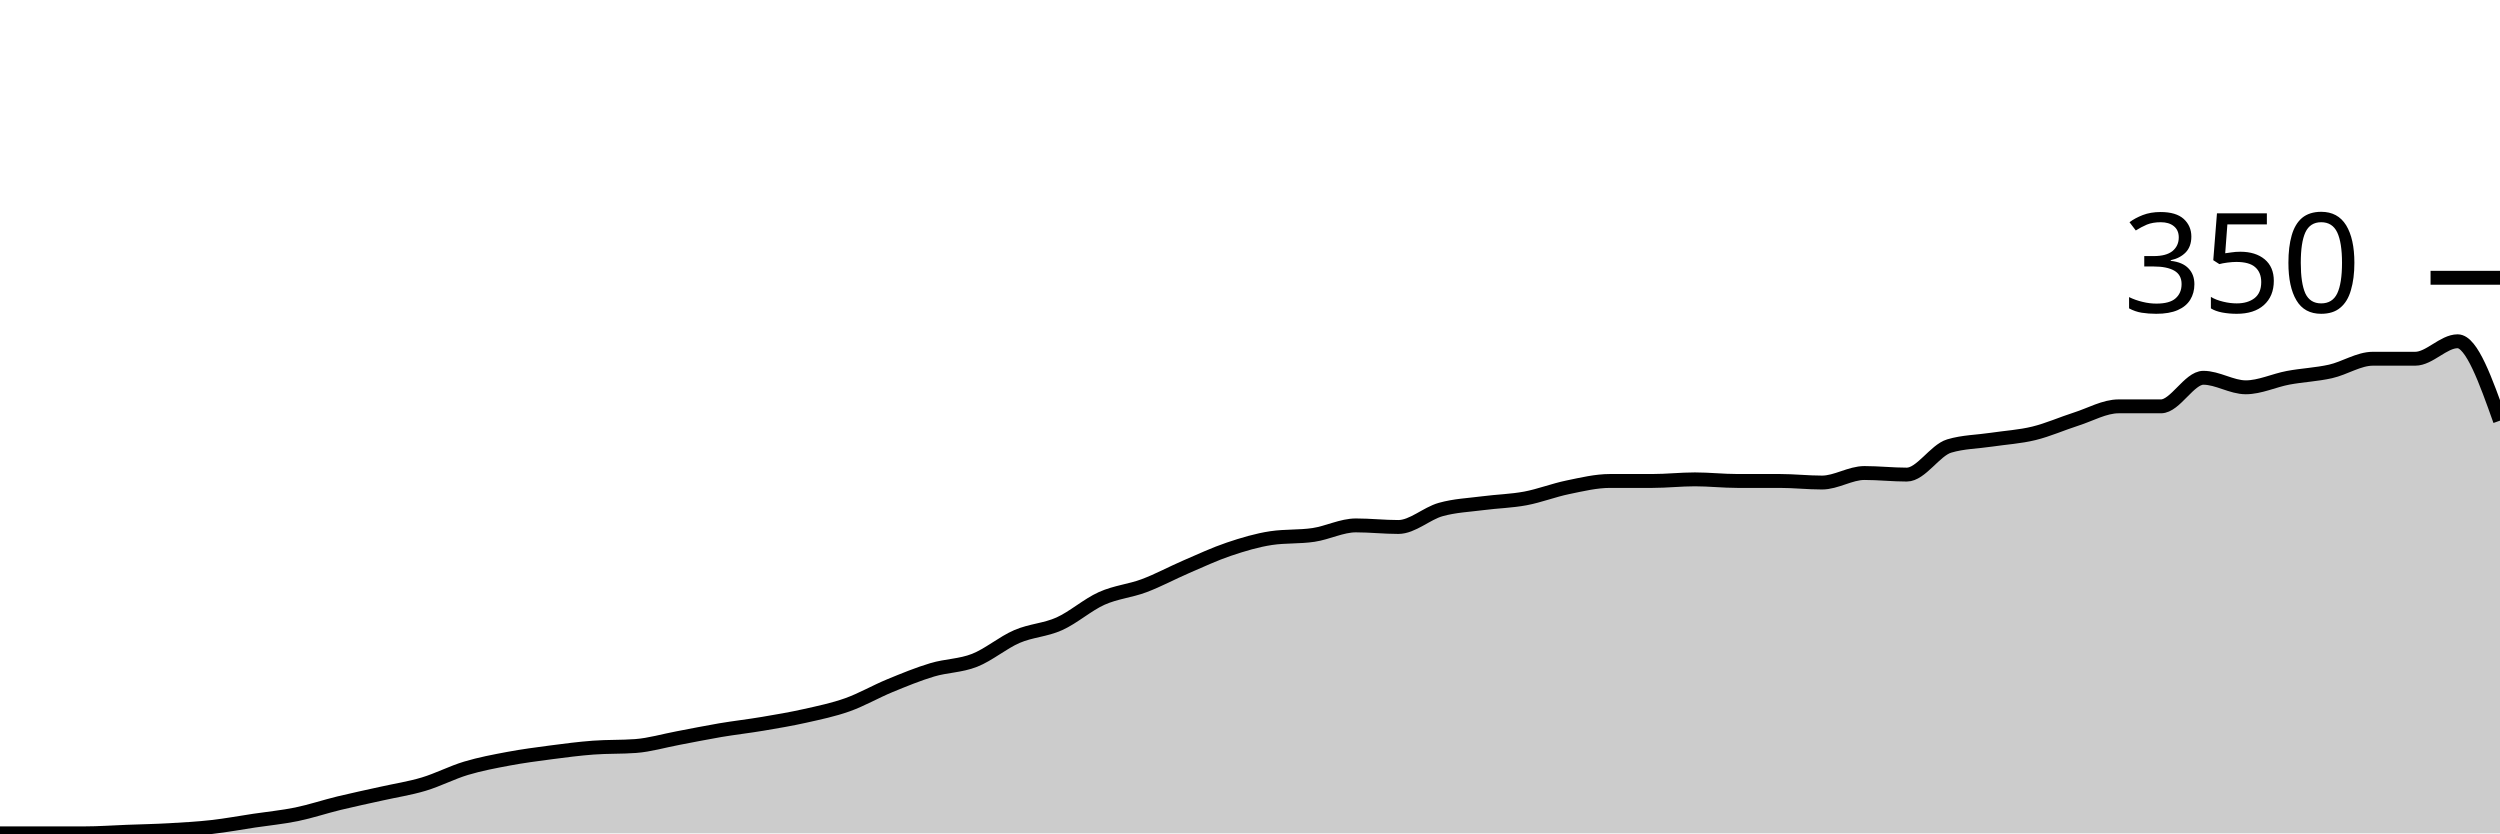
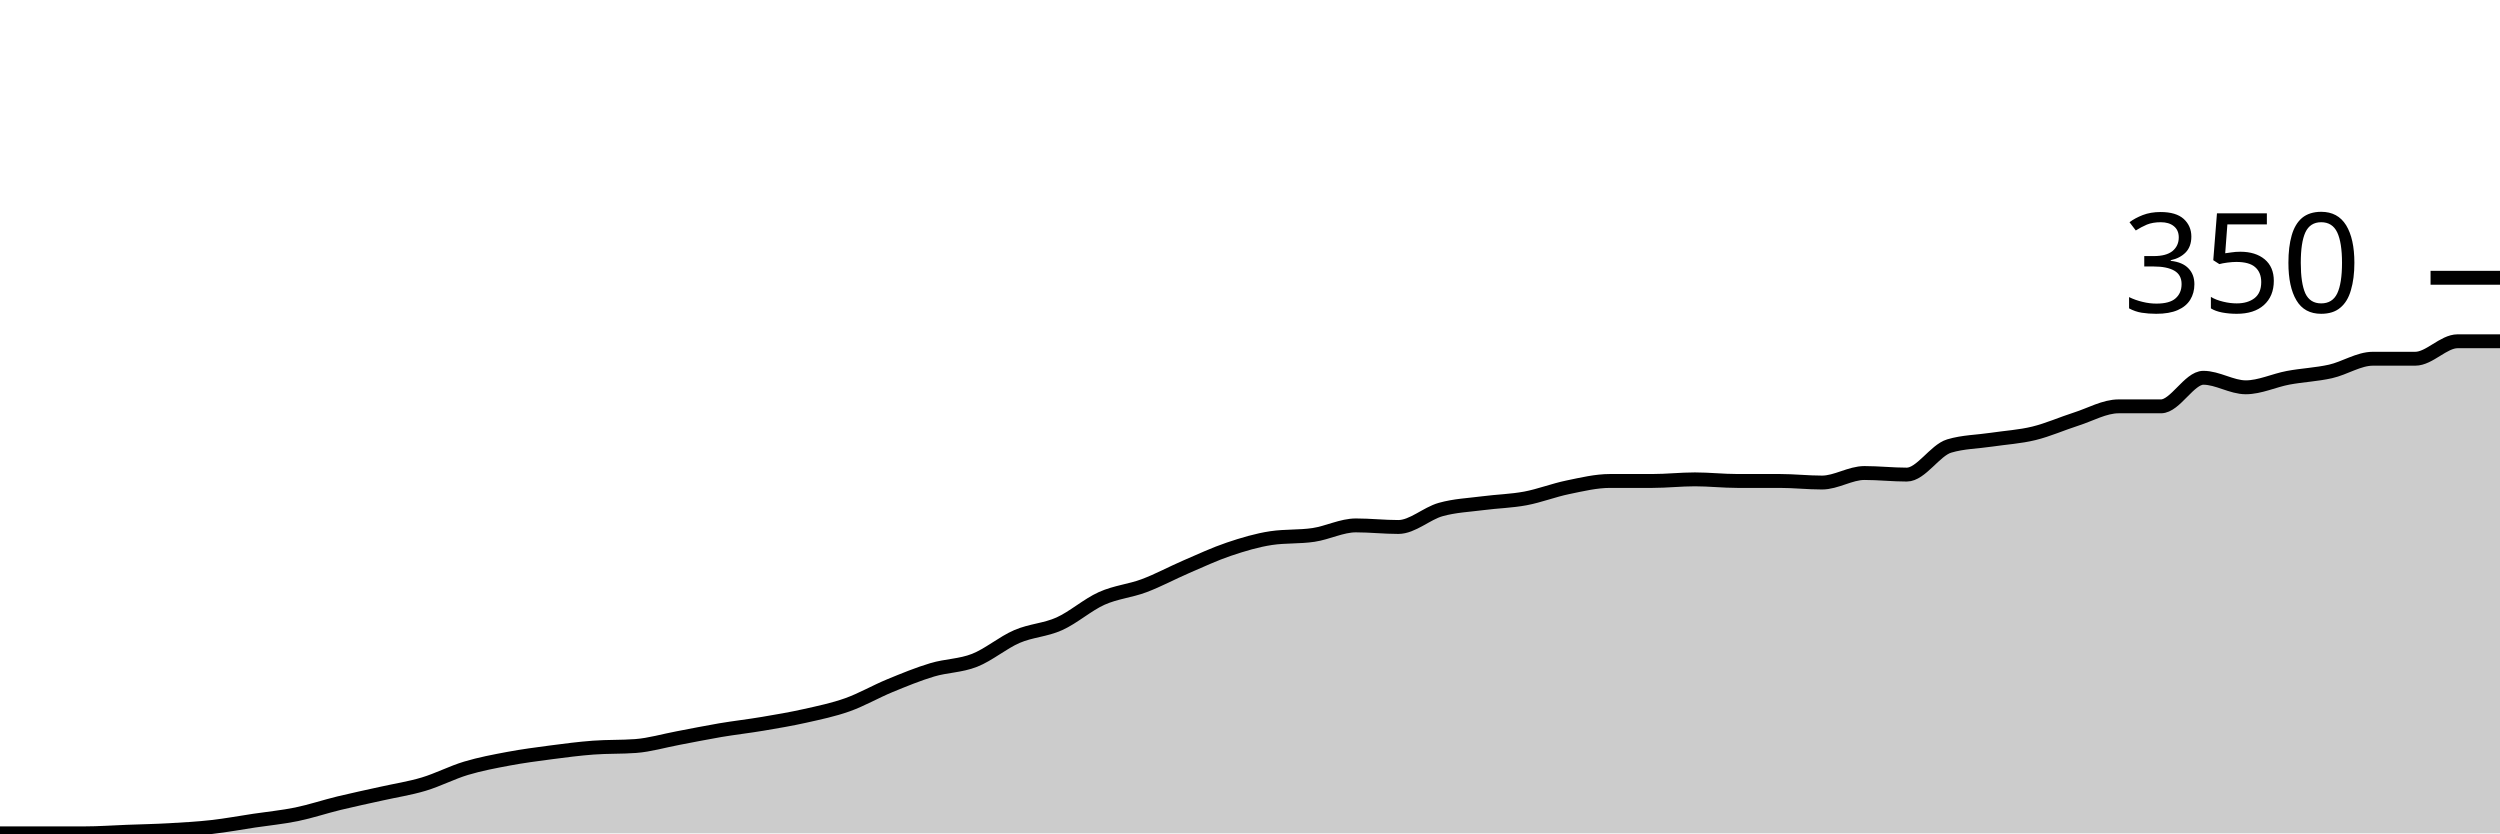
<svg xmlns="http://www.w3.org/2000/svg" viewBox="0 0 180 60">
  <g transform="translate(0,20)">
-     <path class="area" fill="rgba(0, 0, 0, 0.2)" d="M0,40C1.017,40,2.034,40,3.051,40C4.068,40,5.085,40,6.102,40C7.119,40,8.136,39.924,9.153,39.886C10.169,39.848,11.186,39.829,12.203,39.771C13.22,39.714,14.237,39.657,15.254,39.543C16.271,39.429,17.288,39.238,18.305,39.086C19.322,38.933,20.339,38.838,21.356,38.629C22.373,38.419,23.39,38.076,24.407,37.829C25.424,37.581,26.441,37.371,27.458,37.143C28.475,36.914,29.492,36.762,30.508,36.457C31.525,36.152,32.542,35.619,33.559,35.314C34.576,35.01,35.593,34.819,36.61,34.629C37.627,34.438,38.644,34.305,39.661,34.171C40.678,34.038,41.695,33.905,42.712,33.829C43.729,33.752,44.746,33.79,45.763,33.714C46.78,33.638,47.797,33.333,48.814,33.143C49.831,32.952,50.847,32.743,51.864,32.571C52.881,32.4,53.898,32.286,54.915,32.114C55.932,31.943,56.949,31.771,57.966,31.543C58.983,31.314,60,31.105,61.017,30.743C62.034,30.381,63.051,29.79,64.068,29.371C65.085,28.952,66.102,28.533,67.119,28.229C68.136,27.924,69.153,27.943,70.169,27.543C71.186,27.143,72.203,26.267,73.22,25.829C74.237,25.39,75.254,25.371,76.271,24.914C77.288,24.457,78.305,23.543,79.322,23.086C80.339,22.629,81.356,22.552,82.373,22.171C83.39,21.79,84.407,21.238,85.424,20.8C86.441,20.362,87.458,19.886,88.475,19.543C89.492,19.2,90.508,18.895,91.525,18.743C92.542,18.59,93.559,18.667,94.576,18.514C95.593,18.362,96.61,17.829,97.627,17.829C98.644,17.829,99.661,17.943,100.678,17.943C101.695,17.943,102.712,16.971,103.729,16.686C104.746,16.4,105.763,16.362,106.78,16.229C107.797,16.095,108.814,16.076,109.831,15.886C110.847,15.695,111.864,15.295,112.881,15.086C113.898,14.876,114.915,14.629,115.932,14.629C116.949,14.629,117.966,14.629,118.983,14.629C120,14.629,121.017,14.514,122.034,14.514C123.051,14.514,124.068,14.629,125.085,14.629C126.102,14.629,127.119,14.629,128.136,14.629C129.153,14.629,130.169,14.743,131.186,14.743C132.203,14.743,133.22,14.057,134.237,14.057C135.254,14.057,136.271,14.171,137.288,14.171C138.305,14.171,139.322,12.419,140.339,12.114C141.356,11.81,142.373,11.81,143.39,11.657C144.407,11.505,145.424,11.448,146.441,11.2C147.458,10.952,148.475,10.495,149.492,10.171C150.508,9.848,151.525,9.257,152.542,9.257C153.559,9.257,154.576,9.257,155.593,9.257C156.61,9.257,157.627,7.2,158.644,7.2C159.661,7.2,160.678,7.886,161.695,7.886C162.712,7.886,163.729,7.39,164.746,7.2C165.763,7.01,166.78,6.971,167.797,6.743C168.814,6.514,169.831,5.829,170.847,5.829C171.864,5.829,172.881,5.829,173.898,5.829C174.915,5.829,175.932,4.571,176.949,4.571C177.966,4.571,178.983,7.429,180,10.286L180,40C178.983,40,177.966,40,176.949,40C175.932,40,174.915,40,173.898,40C172.881,40,171.864,40,170.847,40C169.831,40,168.814,40,167.797,40C166.78,40,165.763,40,164.746,40C163.729,40,162.712,40,161.695,40C160.678,40,159.661,40,158.644,40C157.627,40,156.61,40,155.593,40C154.576,40,153.559,40,152.542,40C151.525,40,150.508,40,149.492,40C148.475,40,147.458,40,146.441,40C145.424,40,144.407,40,143.39,40C142.373,40,141.356,40,140.339,40C139.322,40,138.305,40,137.288,40C136.271,40,135.254,40,134.237,40C133.22,40,132.203,40,131.186,40C130.169,40,129.153,40,128.136,40C127.119,40,126.102,40,125.085,40C124.068,40,123.051,40,122.034,40C121.017,40,120,40,118.983,40C117.966,40,116.949,40,115.932,40C114.915,40,113.898,40,112.881,40C111.864,40,110.847,40,109.831,40C108.814,40,107.797,40,106.78,40C105.763,40,104.746,40,103.729,40C102.712,40,101.695,40,100.678,40C99.661,40,98.644,40,97.627,40C96.61,40,95.593,40,94.576,40C93.559,40,92.542,40,91.525,40C90.508,40,89.492,40,88.475,40C87.458,40,86.441,40,85.424,40C84.407,40,83.39,40,82.373,40C81.356,40,80.339,40,79.322,40C78.305,40,77.288,40,76.271,40C75.254,40,74.237,40,73.22,40C72.203,40,71.186,40,70.169,40C69.153,40,68.136,40,67.119,40C66.102,40,65.085,40,64.068,40C63.051,40,62.034,40,61.017,40C60,40,58.983,40,57.966,40C56.949,40,55.932,40,54.915,40C53.898,40,52.881,40,51.864,40C50.847,40,49.831,40,48.814,40C47.797,40,46.78,40,45.763,40C44.746,40,43.729,40,42.712,40C41.695,40,40.678,40,39.661,40C38.644,40,37.627,40,36.61,40C35.593,40,34.576,40,33.559,40C32.542,40,31.525,40,30.508,40C29.492,40,28.475,40,27.458,40C26.441,40,25.424,40,24.407,40C23.39,40,22.373,40,21.356,40C20.339,40,19.322,40,18.305,40C17.288,40,16.271,40,15.254,40C14.237,40,13.22,40,12.203,40C11.186,40,10.169,40,9.153,40C8.136,40,7.119,40,6.102,40C5.085,40,4.068,40,3.051,40C2.034,40,1.017,40,0,40Z" />
-     <path class="line" stroke="black" fill="none" d="M0,40C1.017,40,2.034,40,3.051,40C4.068,40,5.085,40,6.102,40C7.119,40,8.136,39.924,9.153,39.886C10.169,39.848,11.186,39.829,12.203,39.771C13.22,39.714,14.237,39.657,15.254,39.543C16.271,39.429,17.288,39.238,18.305,39.086C19.322,38.933,20.339,38.838,21.356,38.629C22.373,38.419,23.39,38.076,24.407,37.829C25.424,37.581,26.441,37.371,27.458,37.143C28.475,36.914,29.492,36.762,30.508,36.457C31.525,36.152,32.542,35.619,33.559,35.314C34.576,35.01,35.593,34.819,36.61,34.629C37.627,34.438,38.644,34.305,39.661,34.171C40.678,34.038,41.695,33.905,42.712,33.829C43.729,33.752,44.746,33.79,45.763,33.714C46.78,33.638,47.797,33.333,48.814,33.143C49.831,32.952,50.847,32.743,51.864,32.571C52.881,32.4,53.898,32.286,54.915,32.114C55.932,31.943,56.949,31.771,57.966,31.543C58.983,31.314,60,31.105,61.017,30.743C62.034,30.381,63.051,29.79,64.068,29.371C65.085,28.952,66.102,28.533,67.119,28.229C68.136,27.924,69.153,27.943,70.169,27.543C71.186,27.143,72.203,26.267,73.22,25.829C74.237,25.39,75.254,25.371,76.271,24.914C77.288,24.457,78.305,23.543,79.322,23.086C80.339,22.629,81.356,22.552,82.373,22.171C83.39,21.79,84.407,21.238,85.424,20.8C86.441,20.362,87.458,19.886,88.475,19.543C89.492,19.2,90.508,18.895,91.525,18.743C92.542,18.59,93.559,18.667,94.576,18.514C95.593,18.362,96.61,17.829,97.627,17.829C98.644,17.829,99.661,17.943,100.678,17.943C101.695,17.943,102.712,16.971,103.729,16.686C104.746,16.4,105.763,16.362,106.78,16.229C107.797,16.095,108.814,16.076,109.831,15.886C110.847,15.695,111.864,15.295,112.881,15.086C113.898,14.876,114.915,14.629,115.932,14.629C116.949,14.629,117.966,14.629,118.983,14.629C120,14.629,121.017,14.514,122.034,14.514C123.051,14.514,124.068,14.629,125.085,14.629C126.102,14.629,127.119,14.629,128.136,14.629C129.153,14.629,130.169,14.743,131.186,14.743C132.203,14.743,133.22,14.057,134.237,14.057C135.254,14.057,136.271,14.171,137.288,14.171C138.305,14.171,139.322,12.419,140.339,12.114C141.356,11.81,142.373,11.81,143.39,11.657C144.407,11.505,145.424,11.448,146.441,11.2C147.458,10.952,148.475,10.495,149.492,10.171C150.508,9.848,151.525,9.257,152.542,9.257C153.559,9.257,154.576,9.257,155.593,9.257C156.61,9.257,157.627,7.2,158.644,7.2C159.661,7.2,160.678,7.886,161.695,7.886C162.712,7.886,163.729,7.39,164.746,7.2C165.763,7.01,166.78,6.971,167.797,6.743C168.814,6.514,169.831,5.829,170.847,5.829C171.864,5.829,172.881,5.829,173.898,5.829C174.915,5.829,175.932,4.571,176.949,4.571C177.966,4.571,178.983,7.429,180,10.286" />
+     <path class="area" fill="rgba(0, 0, 0, 0.2)" d="M0,40C1.017,40,2.034,40,3.051,40C4.068,40,5.085,40,6.102,40C7.119,40,8.136,39.924,9.153,39.886C10.169,39.848,11.186,39.829,12.203,39.771C13.22,39.714,14.237,39.657,15.254,39.543C16.271,39.429,17.288,39.238,18.305,39.086C19.322,38.933,20.339,38.838,21.356,38.629C22.373,38.419,23.39,38.076,24.407,37.829C25.424,37.581,26.441,37.371,27.458,37.143C28.475,36.914,29.492,36.762,30.508,36.457C31.525,36.152,32.542,35.619,33.559,35.314C34.576,35.01,35.593,34.819,36.61,34.629C37.627,34.438,38.644,34.305,39.661,34.171C40.678,34.038,41.695,33.905,42.712,33.829C43.729,33.752,44.746,33.79,45.763,33.714C46.78,33.638,47.797,33.333,48.814,33.143C49.831,32.952,50.847,32.743,51.864,32.571C52.881,32.4,53.898,32.286,54.915,32.114C55.932,31.943,56.949,31.771,57.966,31.543C58.983,31.314,60,31.105,61.017,30.743C62.034,30.381,63.051,29.79,64.068,29.371C65.085,28.952,66.102,28.533,67.119,28.229C68.136,27.924,69.153,27.943,70.169,27.543C71.186,27.143,72.203,26.267,73.22,25.829C74.237,25.39,75.254,25.371,76.271,24.914C77.288,24.457,78.305,23.543,79.322,23.086C80.339,22.629,81.356,22.552,82.373,22.171C83.39,21.79,84.407,21.238,85.424,20.8C86.441,20.362,87.458,19.886,88.475,19.543C89.492,19.2,90.508,18.895,91.525,18.743C92.542,18.59,93.559,18.667,94.576,18.514C95.593,18.362,96.61,17.829,97.627,17.829C98.644,17.829,99.661,17.943,100.678,17.943C101.695,17.943,102.712,16.971,103.729,16.686C104.746,16.4,105.763,16.362,106.78,16.229C107.797,16.095,108.814,16.076,109.831,15.886C110.847,15.695,111.864,15.295,112.881,15.086C113.898,14.876,114.915,14.629,115.932,14.629C116.949,14.629,117.966,14.629,118.983,14.629C120,14.629,121.017,14.514,122.034,14.514C123.051,14.514,124.068,14.629,125.085,14.629C126.102,14.629,127.119,14.629,128.136,14.629C129.153,14.629,130.169,14.743,131.186,14.743C132.203,14.743,133.22,14.057,134.237,14.057C135.254,14.057,136.271,14.171,137.288,14.171C138.305,14.171,139.322,12.419,140.339,12.114C141.356,11.81,142.373,11.81,143.39,11.657C144.407,11.505,145.424,11.448,146.441,11.2C147.458,10.952,148.475,10.495,149.492,10.171C150.508,9.848,151.525,9.257,152.542,9.257C153.559,9.257,154.576,9.257,155.593,9.257C156.61,9.257,157.627,7.2,158.644,7.2C159.661,7.2,160.678,7.886,161.695,7.886C162.712,7.886,163.729,7.39,164.746,7.2C165.763,7.01,166.78,6.971,167.797,6.743C168.814,6.514,169.831,5.829,170.847,5.829C171.864,5.829,172.881,5.829,173.898,5.829C174.915,5.829,175.932,4.571,176.949,4.571C177.966,4.571,178.983,4.571,180,4.571L180,40C178.983,40,177.966,40,176.949,40C175.932,40,174.915,40,173.898,40C172.881,40,171.864,40,170.847,40C169.831,40,168.814,40,167.797,40C166.78,40,165.763,40,164.746,40C163.729,40,162.712,40,161.695,40C160.678,40,159.661,40,158.644,40C157.627,40,156.61,40,155.593,40C154.576,40,153.559,40,152.542,40C151.525,40,150.508,40,149.492,40C148.475,40,147.458,40,146.441,40C145.424,40,144.407,40,143.39,40C142.373,40,141.356,40,140.339,40C139.322,40,138.305,40,137.288,40C136.271,40,135.254,40,134.237,40C133.22,40,132.203,40,131.186,40C130.169,40,129.153,40,128.136,40C127.119,40,126.102,40,125.085,40C124.068,40,123.051,40,122.034,40C121.017,40,120,40,118.983,40C117.966,40,116.949,40,115.932,40C114.915,40,113.898,40,112.881,40C111.864,40,110.847,40,109.831,40C108.814,40,107.797,40,106.78,40C105.763,40,104.746,40,103.729,40C102.712,40,101.695,40,100.678,40C99.661,40,98.644,40,97.627,40C96.61,40,95.593,40,94.576,40C93.559,40,92.542,40,91.525,40C90.508,40,89.492,40,88.475,40C87.458,40,86.441,40,85.424,40C84.407,40,83.39,40,82.373,40C81.356,40,80.339,40,79.322,40C78.305,40,77.288,40,76.271,40C75.254,40,74.237,40,73.22,40C72.203,40,71.186,40,70.169,40C69.153,40,68.136,40,67.119,40C66.102,40,65.085,40,64.068,40C63.051,40,62.034,40,61.017,40C60,40,58.983,40,57.966,40C56.949,40,55.932,40,54.915,40C53.898,40,52.881,40,51.864,40C50.847,40,49.831,40,48.814,40C47.797,40,46.78,40,45.763,40C44.746,40,43.729,40,42.712,40C41.695,40,40.678,40,39.661,40C38.644,40,37.627,40,36.61,40C35.593,40,34.576,40,33.559,40C32.542,40,31.525,40,30.508,40C29.492,40,28.475,40,27.458,40C26.441,40,25.424,40,24.407,40C23.39,40,22.373,40,21.356,40C20.339,40,19.322,40,18.305,40C17.288,40,16.271,40,15.254,40C14.237,40,13.22,40,12.203,40C11.186,40,10.169,40,9.153,40C8.136,40,7.119,40,6.102,40C5.085,40,4.068,40,3.051,40C2.034,40,1.017,40,0,40Z" />
+     <path class="line" stroke="black" fill="none" d="M0,40C1.017,40,2.034,40,3.051,40C4.068,40,5.085,40,6.102,40C7.119,40,8.136,39.924,9.153,39.886C10.169,39.848,11.186,39.829,12.203,39.771C13.22,39.714,14.237,39.657,15.254,39.543C16.271,39.429,17.288,39.238,18.305,39.086C19.322,38.933,20.339,38.838,21.356,38.629C22.373,38.419,23.39,38.076,24.407,37.829C25.424,37.581,26.441,37.371,27.458,37.143C28.475,36.914,29.492,36.762,30.508,36.457C31.525,36.152,32.542,35.619,33.559,35.314C34.576,35.01,35.593,34.819,36.61,34.629C37.627,34.438,38.644,34.305,39.661,34.171C40.678,34.038,41.695,33.905,42.712,33.829C43.729,33.752,44.746,33.79,45.763,33.714C46.78,33.638,47.797,33.333,48.814,33.143C49.831,32.952,50.847,32.743,51.864,32.571C52.881,32.4,53.898,32.286,54.915,32.114C55.932,31.943,56.949,31.771,57.966,31.543C58.983,31.314,60,31.105,61.017,30.743C62.034,30.381,63.051,29.79,64.068,29.371C65.085,28.952,66.102,28.533,67.119,28.229C68.136,27.924,69.153,27.943,70.169,27.543C71.186,27.143,72.203,26.267,73.22,25.829C74.237,25.39,75.254,25.371,76.271,24.914C77.288,24.457,78.305,23.543,79.322,23.086C80.339,22.629,81.356,22.552,82.373,22.171C83.39,21.79,84.407,21.238,85.424,20.8C86.441,20.362,87.458,19.886,88.475,19.543C89.492,19.2,90.508,18.895,91.525,18.743C92.542,18.59,93.559,18.667,94.576,18.514C95.593,18.362,96.61,17.829,97.627,17.829C98.644,17.829,99.661,17.943,100.678,17.943C101.695,17.943,102.712,16.971,103.729,16.686C104.746,16.4,105.763,16.362,106.78,16.229C107.797,16.095,108.814,16.076,109.831,15.886C110.847,15.695,111.864,15.295,112.881,15.086C113.898,14.876,114.915,14.629,115.932,14.629C116.949,14.629,117.966,14.629,118.983,14.629C120,14.629,121.017,14.514,122.034,14.514C123.051,14.514,124.068,14.629,125.085,14.629C126.102,14.629,127.119,14.629,128.136,14.629C129.153,14.629,130.169,14.743,131.186,14.743C132.203,14.743,133.22,14.057,134.237,14.057C135.254,14.057,136.271,14.171,137.288,14.171C138.305,14.171,139.322,12.419,140.339,12.114C141.356,11.81,142.373,11.81,143.39,11.657C144.407,11.505,145.424,11.448,146.441,11.2C147.458,10.952,148.475,10.495,149.492,10.171C150.508,9.848,151.525,9.257,152.542,9.257C153.559,9.257,154.576,9.257,155.593,9.257C156.61,9.257,157.627,7.2,158.644,7.2C159.661,7.2,160.678,7.886,161.695,7.886C162.712,7.886,163.729,7.39,164.746,7.2C165.763,7.01,166.78,6.971,167.797,6.743C168.814,6.514,169.831,5.829,170.847,5.829C171.864,5.829,172.881,5.829,173.898,5.829C174.915,5.829,175.932,4.571,176.949,4.571C177.966,4.571,178.983,4.571,180,4.571" />
    <path class="axis-ceiling" stroke-width="1" stroke="black" fill="none" d="M175,0L180,0" />
    <text class="axis-ceiling-label" font-family="sans-serif" text-anchor="end" font-size="10px" x="170" y="2.5">350</text>
  </g>
</svg>
